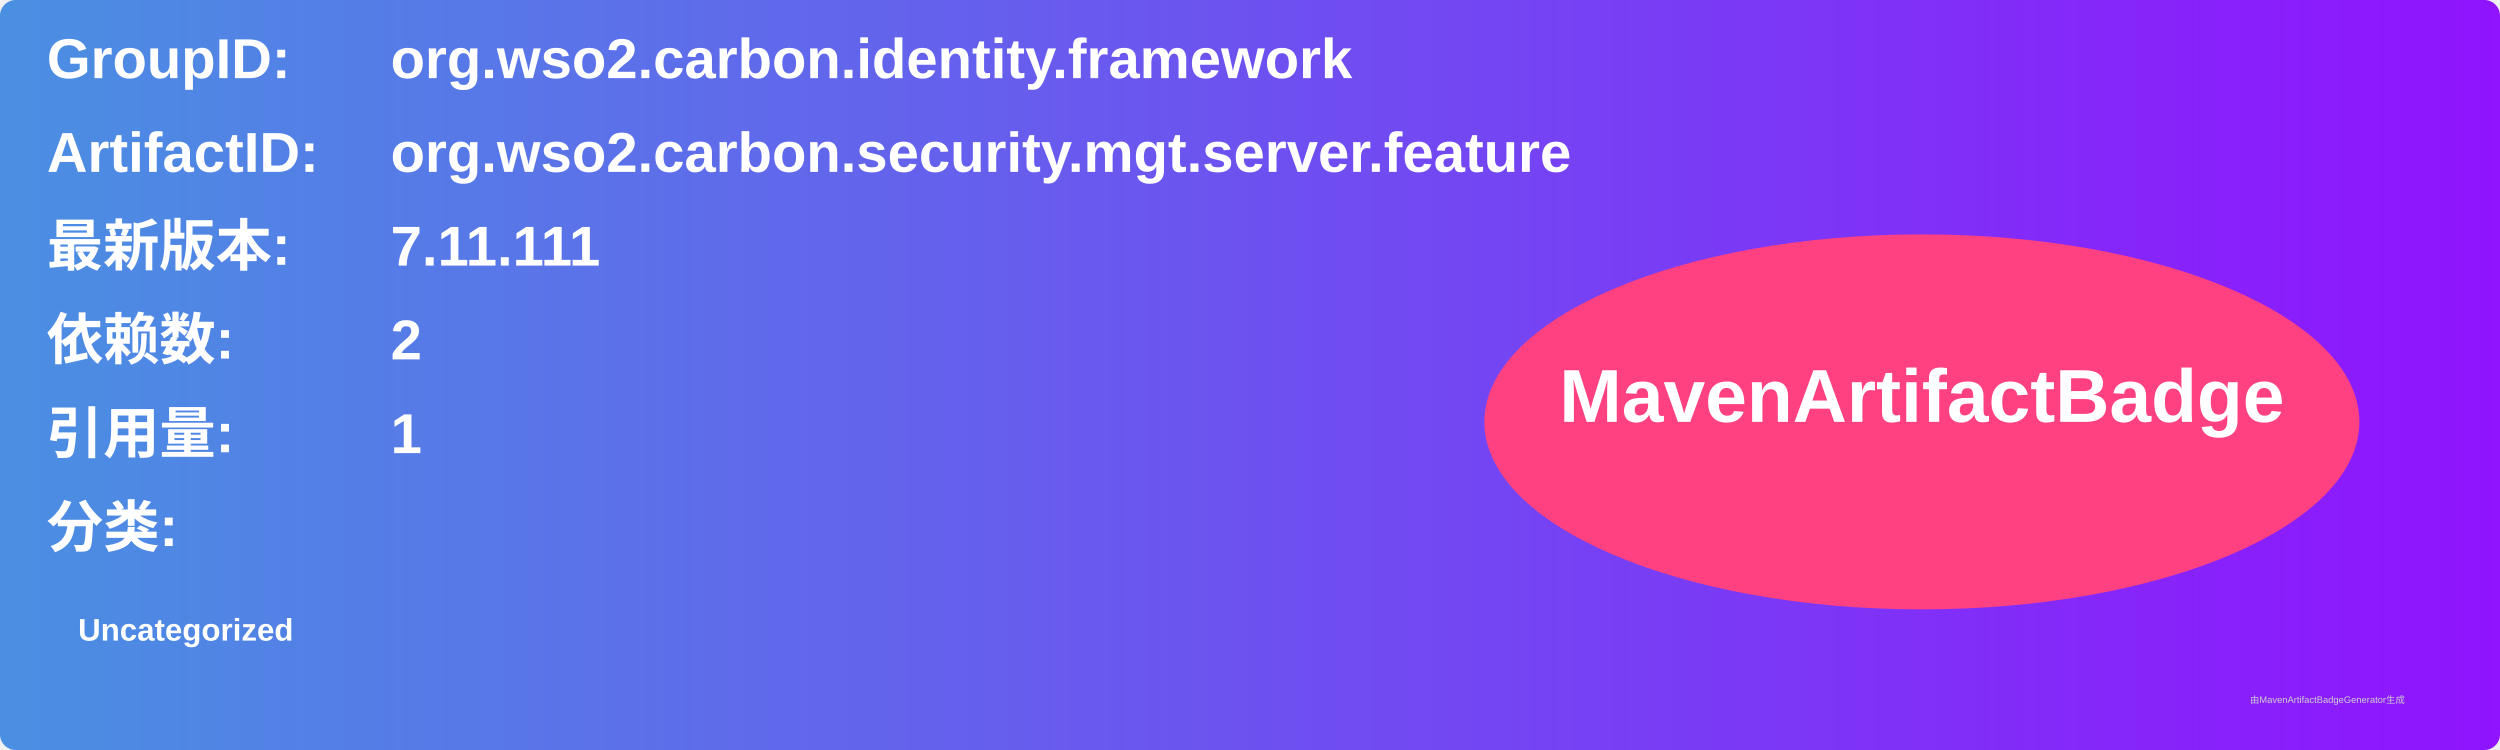
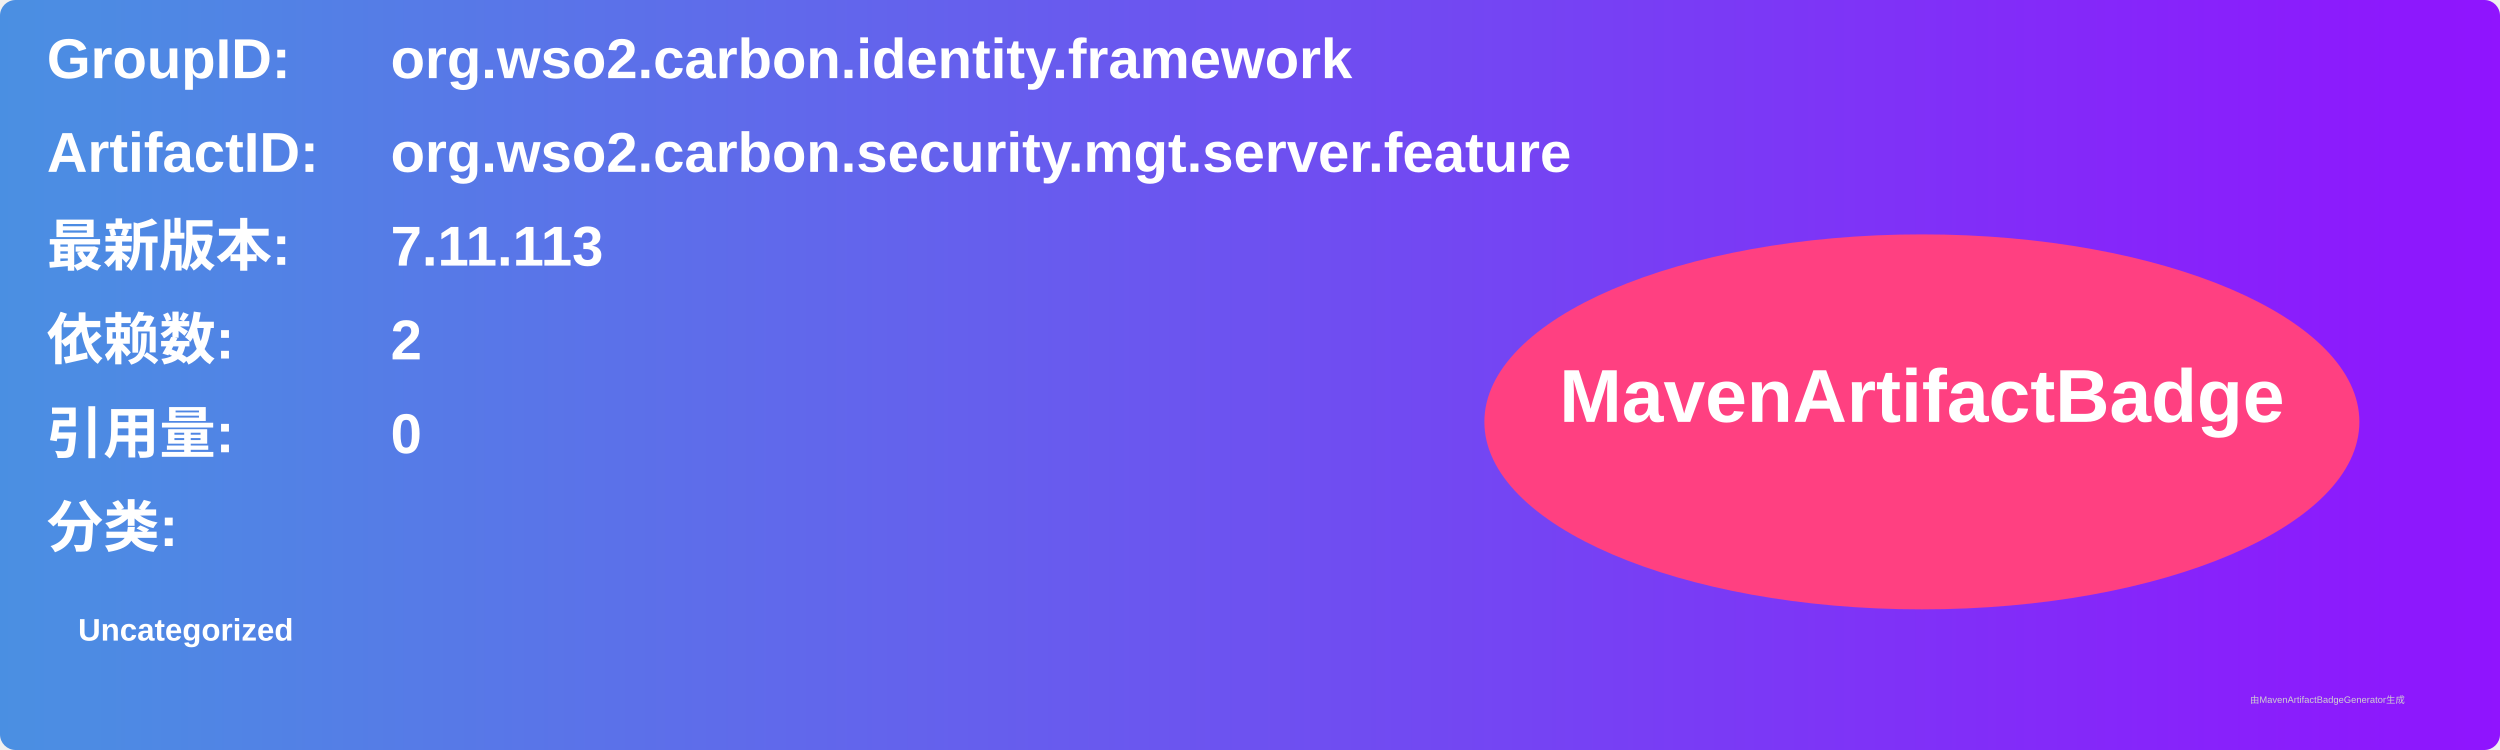
<svg xmlns="http://www.w3.org/2000/svg" width="800" height="240" viewBox="0 0 800 240">
  <linearGradient id="grad" x1="0%" y1="0%" x2="100%" y2="0%">
    <stop offset="0%" stop-color="#4a90e2" />
    <stop offset="100%" stop-color="#9013fe" />
  </linearGradient>
  <rect width="100%" height="100%" rx="5" ry="5" fill="url(#grad)" />
  <g transform="translate(15, 15)">
    <text x="0" y="10" font-family="Arial" font-size="18" fill="white" font-weight="bold" width="260">GroupID:</text>
    <text x="110" y="10" font-family="Arial" font-size="18" fill="white" font-weight="bold" width="460">org.wso2.carbon.identity.framework</text>
    <text x="0" y="40" font-family="Arial" font-size="18" fill="white" font-weight="bold" width="260">ArtifactID:</text>
    <text x="110" y="40" font-family="Arial" font-size="18" fill="white" font-weight="bold" width="460">org.wso2.carbon.security.mgt.server.feature</text>
    <text x="0" y="70" font-family="Arial" font-size="18" fill="white" font-weight="bold">最新版本:</text>
    <text x="110" y="70" font-family="Arial" font-size="18" fill="white" font-weight="bold">
-       <tspan font-weight="bold">7.11.111</tspan>
+       <tspan font-weight="bold">7.11.113</tspan>
    </text>
    <text x="0" y="100" font-family="Arial" font-size="18" fill="white" font-weight="bold">依赖数: </text>
    <text x="110" y="100" font-family="Arial" font-size="18" fill="white">
      <tspan font-weight="bold">2</tspan>
    </text>
    <text x="0" y="130" font-family="Arial" font-size="18" fill="white" font-weight="bold">引用量: </text>
    <text x="110" y="130" font-family="Arial" font-size="18" fill="white">
-       <tspan font-weight="bold">1</tspan>
+       <tspan font-weight="bold">0</tspan>
    </text>
    <text x="0" y="160" font-family="Arial" font-size="18" fill="white" font-weight="bold">分类:</text>
    <text x="10" y="190" font-family="Arial" font-size="10" fill="white">
      <tspan font-weight="bold">Uncategorized</tspan>
    </text>
    <ellipse cx="600" cy="120" rx="140" ry="60" fill="#ff4081" />
    <text x="600" y="120" text-anchor="middle" font-family="Arial" font-size="24" fill="white" font-weight="bold">MavenArtifactBadge</text>
  </g>
  <text x="720" y="225" font-family="Arial" font-size="3" fill="#d0d0d0">由MavenArtifactBadgeGenerator生成</text>
</svg>
